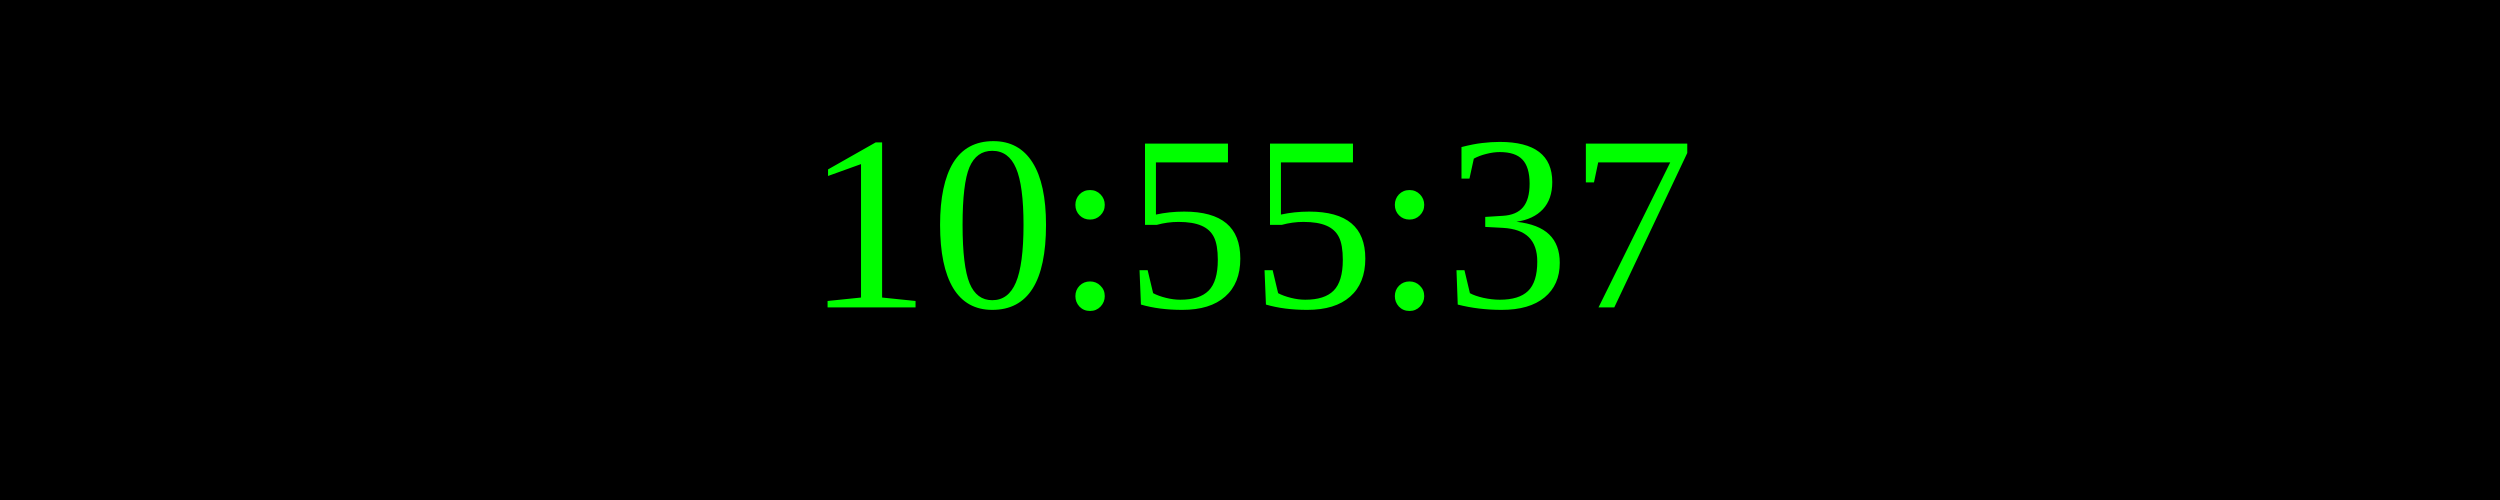
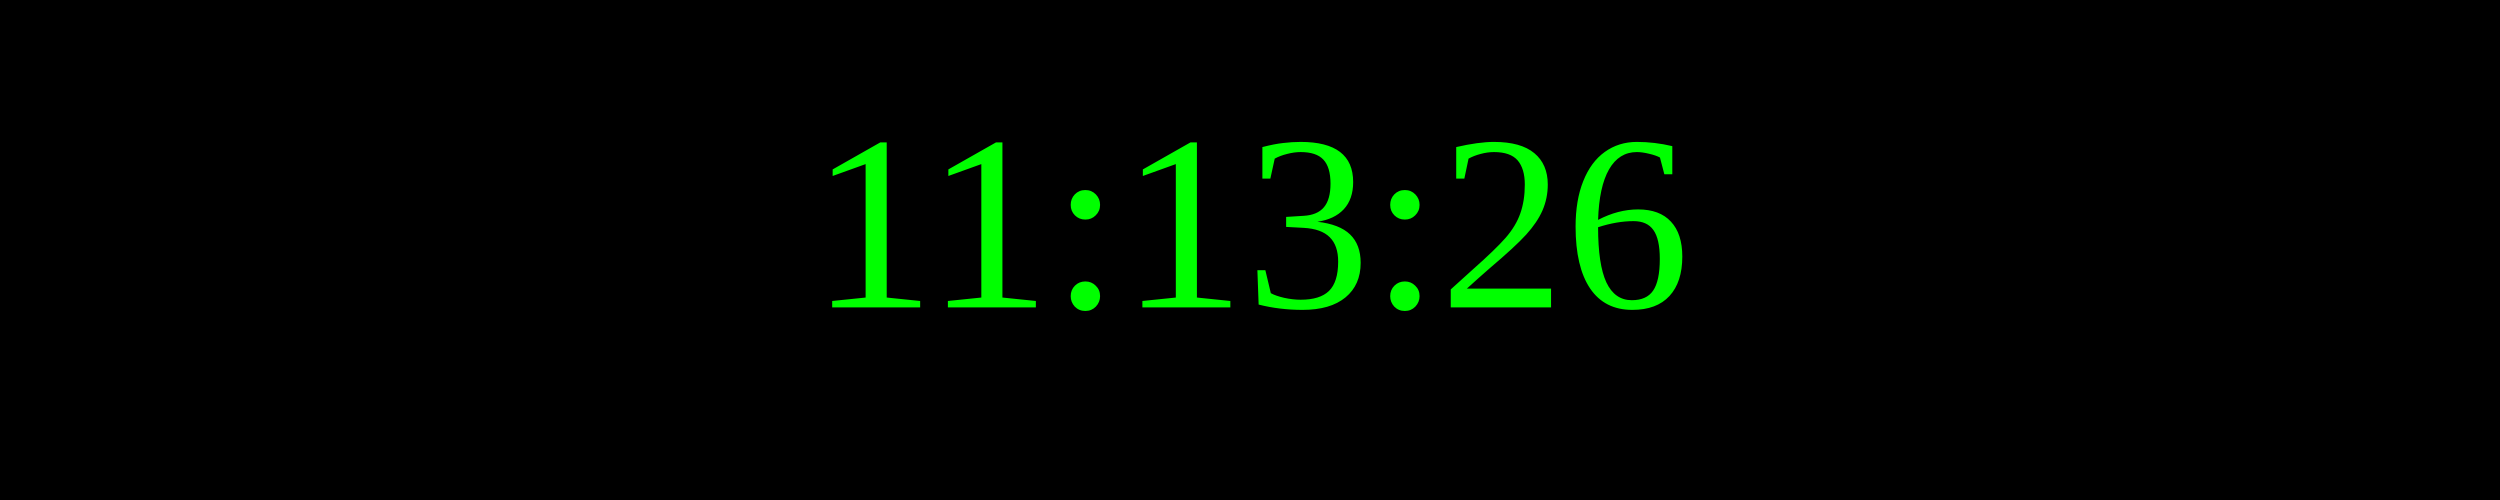
<svg xmlns="http://www.w3.org/2000/svg" width="250" height="50">
  <rect width="100%" height="100%" fill="black" />
  <text x="50%" y="50%" font-size="25" fill="lime" text-anchor="middle" dominant-baseline="middle">
- 10:55:37
+ 11:13:26
</text>
</svg>
